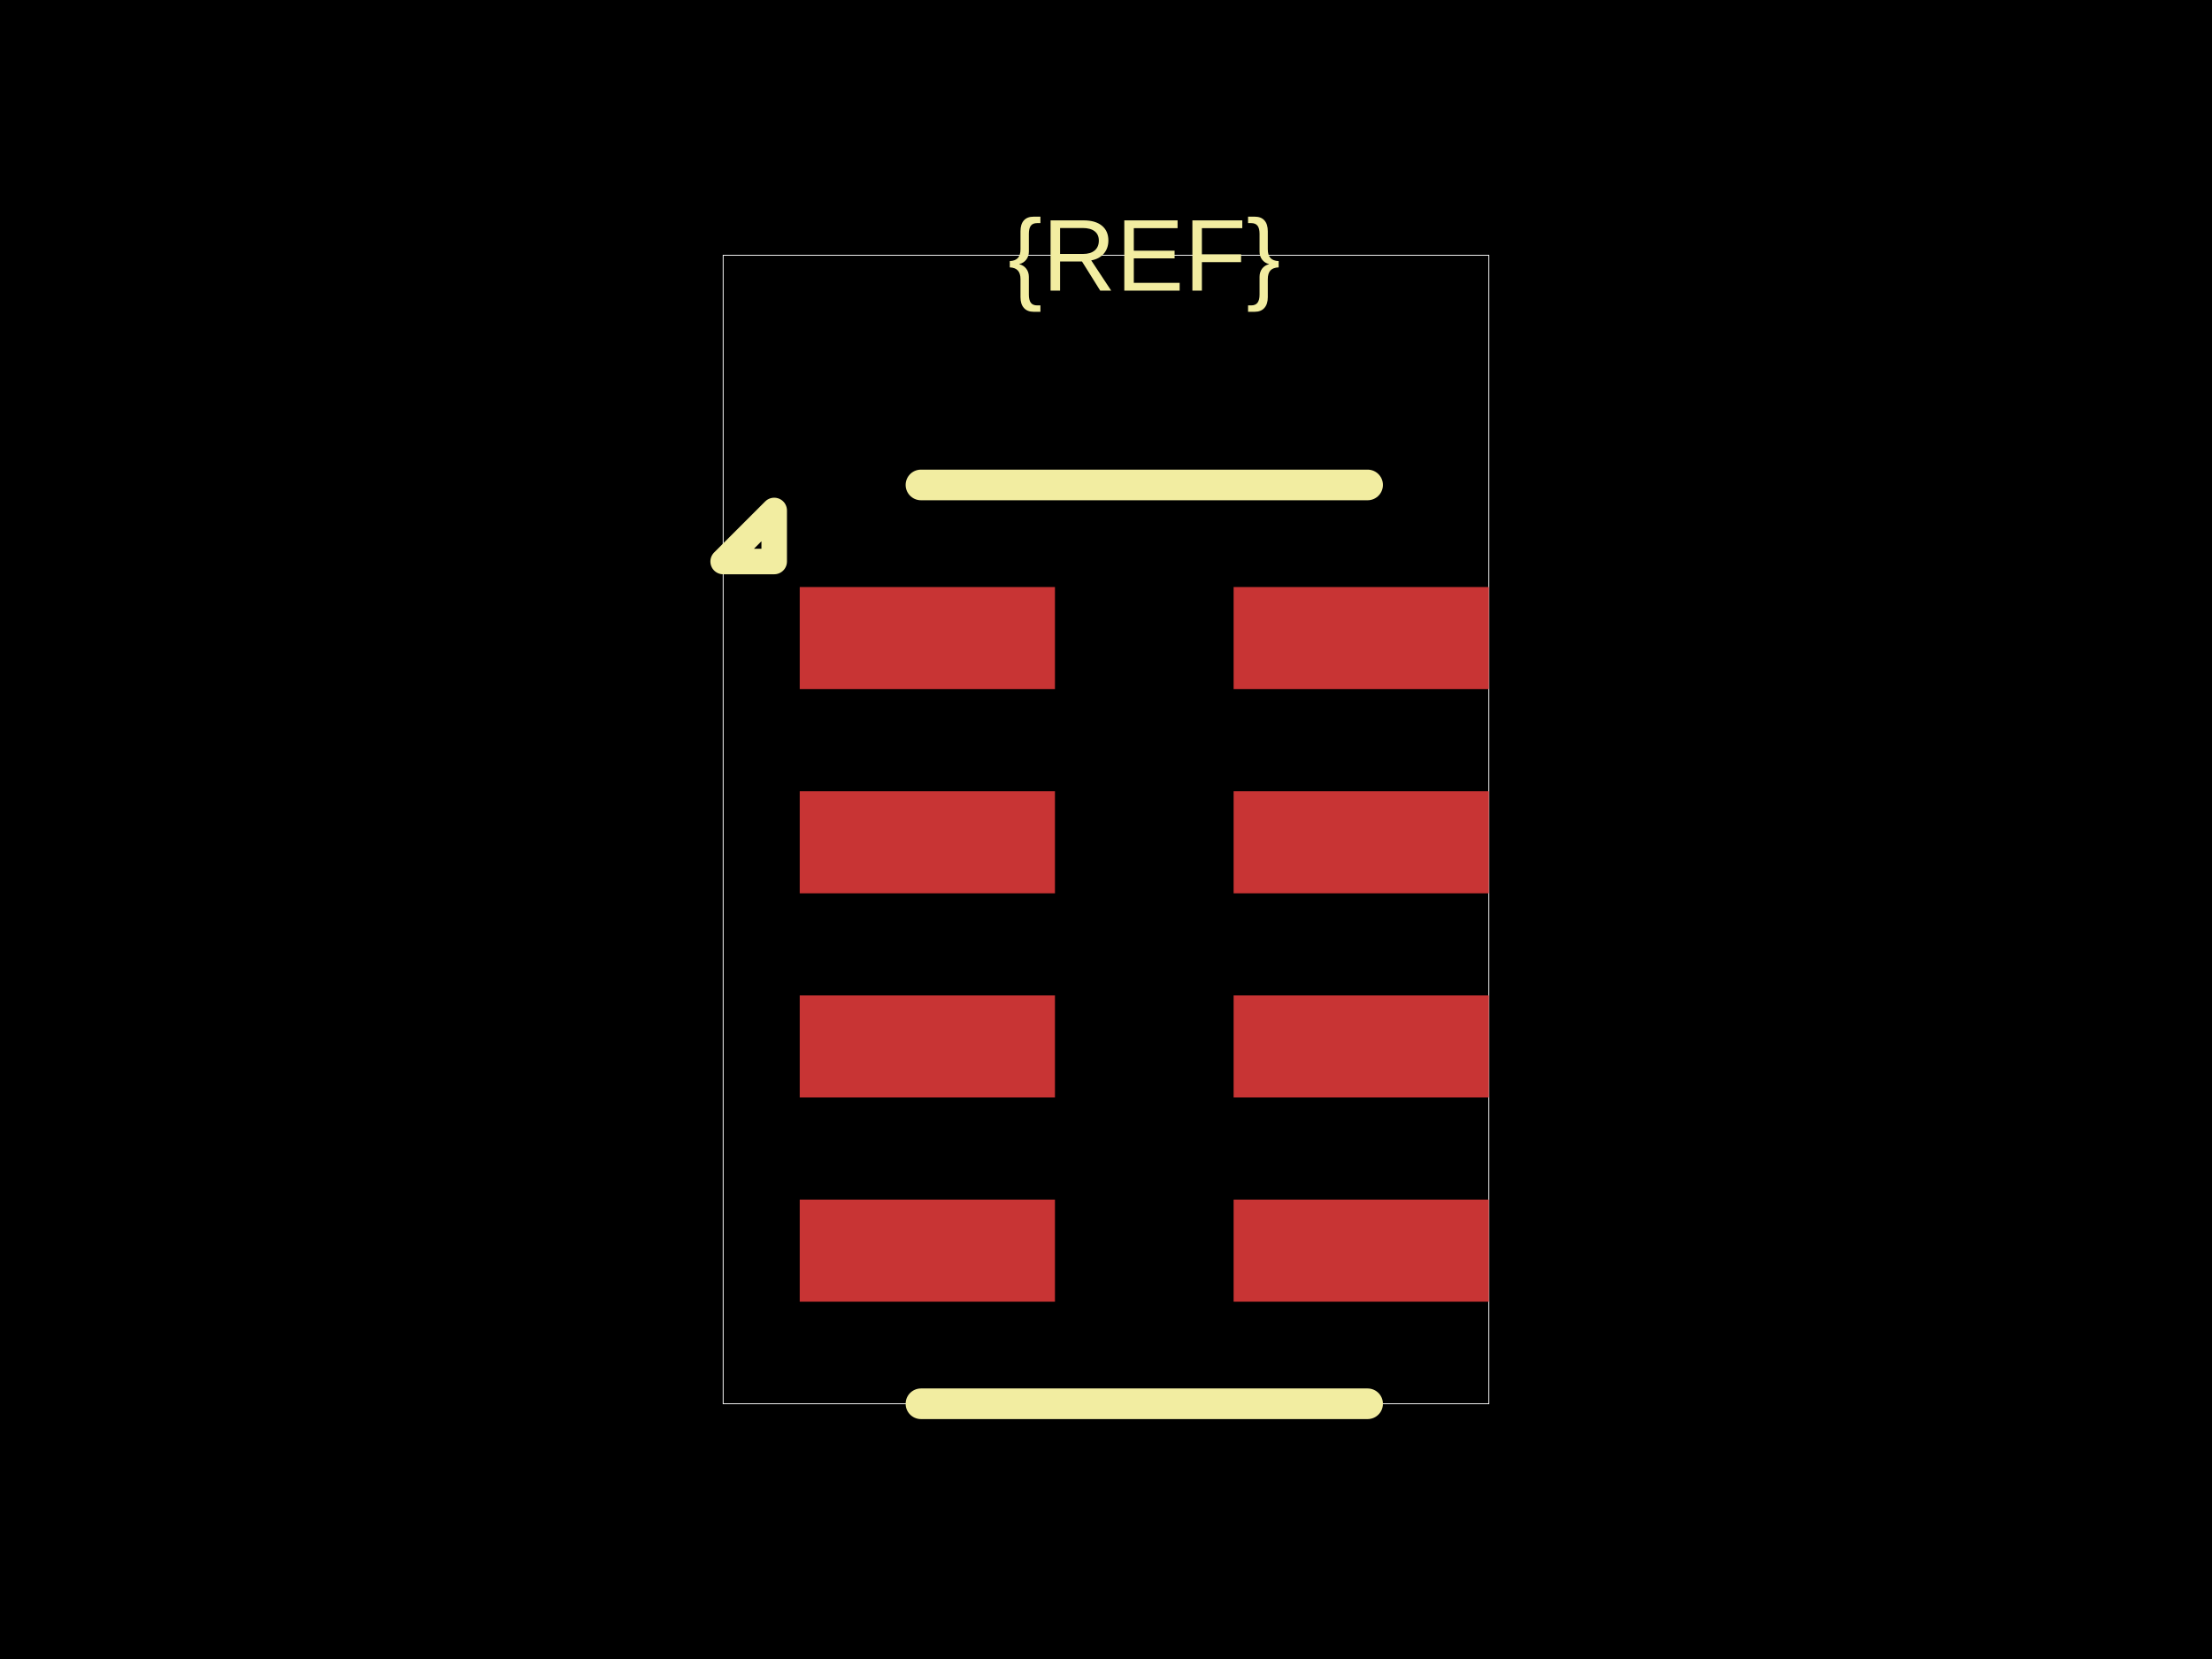
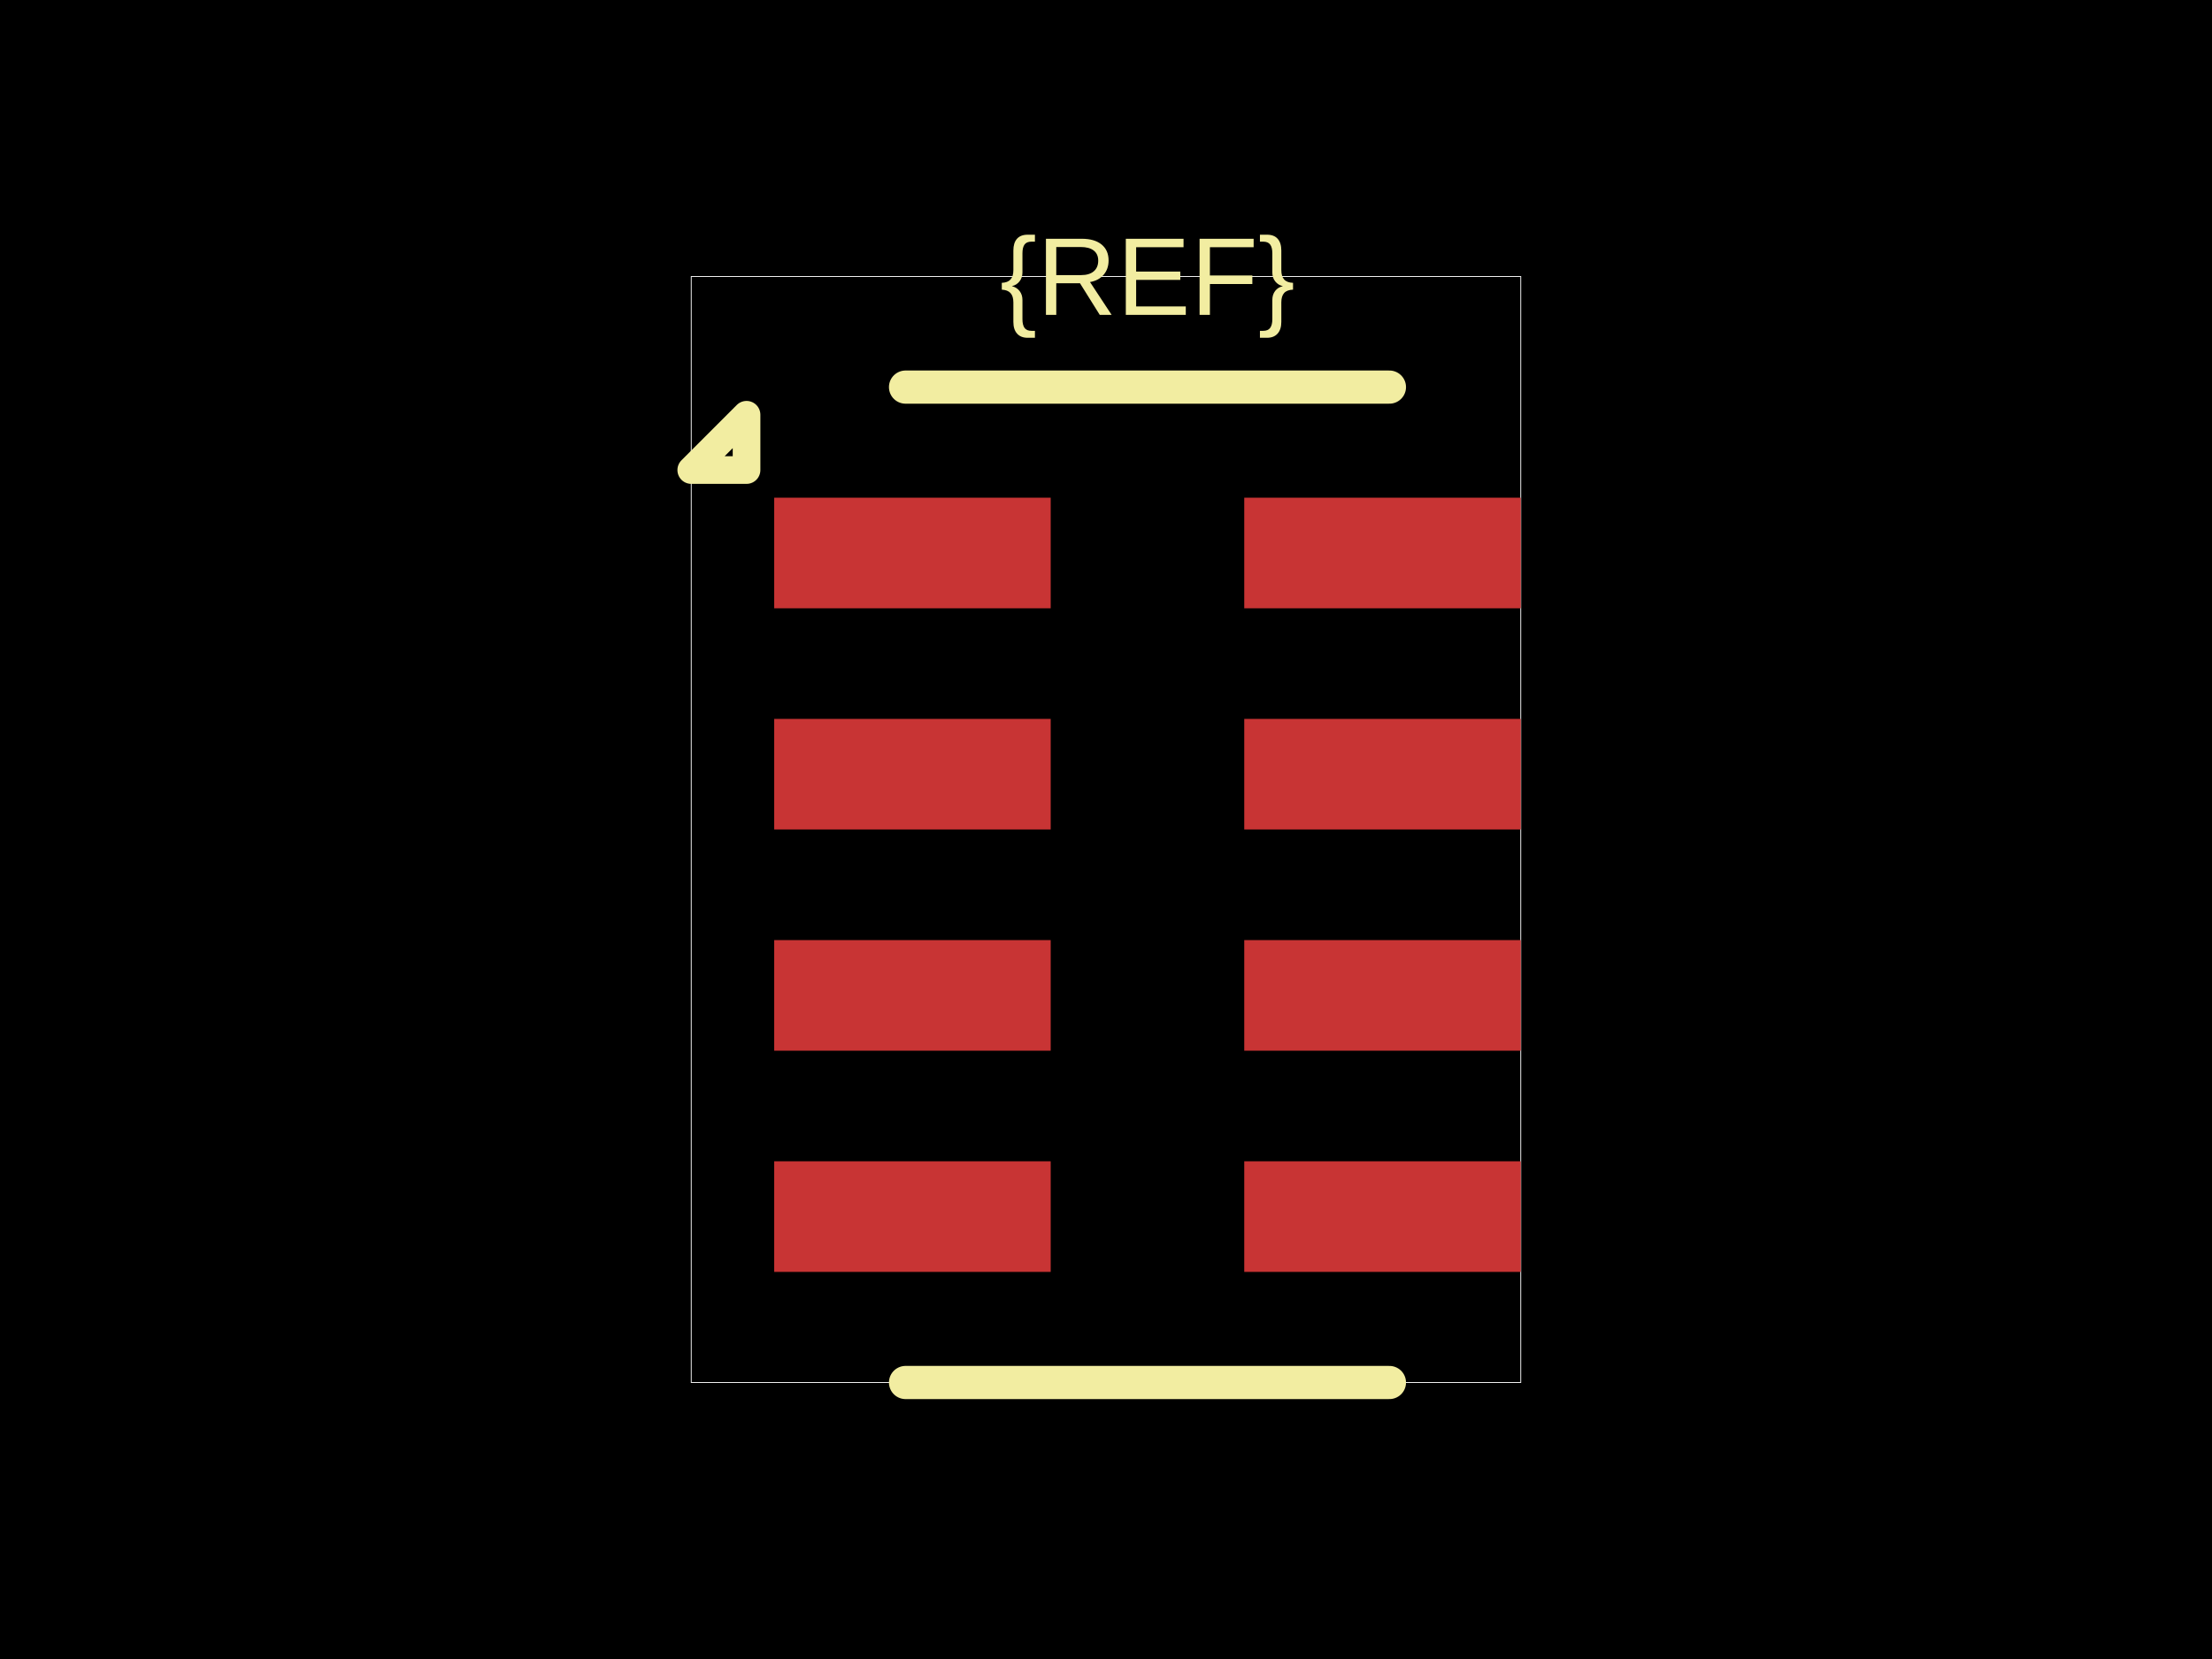
<svg xmlns="http://www.w3.org/2000/svg" width="800" height="600">
  <style />
  <rect class="boundary" x="0" y="0" fill="#000" width="800" height="600" data-type="pcb_background" data-pcb-layer="global" />
-   <rect class="pcb-boundary" fill="none" stroke="#fff" stroke-width="0.3" x="261.538" y="92.308" width="276.923" height="415.385" data-type="pcb_boundary" data-pcb-layer="global" />
-   <rect class="pcb-pad" fill="rgb(200, 52, 52)" x="289.231" y="212.308" width="92.308" height="36.923" data-type="pcb_smtpad" data-pcb-layer="top" />
-   <rect class="pcb-pad" fill="rgb(200, 52, 52)" x="289.231" y="286.154" width="92.308" height="36.923" data-type="pcb_smtpad" data-pcb-layer="top" />
-   <rect class="pcb-pad" fill="rgb(200, 52, 52)" x="289.231" y="360" width="92.308" height="36.923" data-type="pcb_smtpad" data-pcb-layer="top" />
-   <rect class="pcb-pad" fill="rgb(200, 52, 52)" x="289.231" y="433.846" width="92.308" height="36.923" data-type="pcb_smtpad" data-pcb-layer="top" />
-   <rect class="pcb-pad" fill="rgb(200, 52, 52)" x="446.154" y="433.846" width="92.308" height="36.923" data-type="pcb_smtpad" data-pcb-layer="top" />
-   <rect class="pcb-pad" fill="rgb(200, 52, 52)" x="446.154" y="360" width="92.308" height="36.923" data-type="pcb_smtpad" data-pcb-layer="top" />
-   <rect class="pcb-pad" fill="rgb(200, 52, 52)" x="446.154" y="286.154" width="92.308" height="36.923" data-type="pcb_smtpad" data-pcb-layer="top" />
-   <rect class="pcb-pad" fill="rgb(200, 52, 52)" x="446.154" y="212.308" width="92.308" height="36.923" data-type="pcb_smtpad" data-pcb-layer="top" />
-   <path class="pcb-silkscreen pcb-silkscreen-top" d="M 494.615 175.385 L 333.077 175.385" fill="none" stroke="#f2eda1" stroke-width="11.077" stroke-linecap="round" stroke-linejoin="round" data-pcb-component-id="" data-pcb-silkscreen-path-id="silkscreen_top" data-type="pcb_silkscreen_path" data-pcb-layer="top" />
-   <path class="pcb-silkscreen pcb-silkscreen-top" d="M 494.615 507.692 L 333.077 507.692" fill="none" stroke="#f2eda1" stroke-width="11.077" stroke-linecap="round" stroke-linejoin="round" data-pcb-component-id="" data-pcb-silkscreen-path-id="silkscreen_bottom" data-type="pcb_silkscreen_path" data-pcb-layer="top" />
-   <path class="pcb-silkscreen pcb-silkscreen-top" d="M 280 203.077 L 261.538 203.077 L 280 184.615 L 280 203.077 Z" fill="none" stroke="#f2eda1" stroke-width="9.231" stroke-linecap="round" stroke-linejoin="round" data-pcb-component-id="" data-pcb-silkscreen-path-id="pin1_marker" data-type="pcb_silkscreen_path" data-pcb-layer="top" />
-   <text x="0" y="0" dx="0" dy="0" fill="#f2eda1" font-family="Arial, sans-serif" font-size="36.923" text-anchor="middle" dominant-baseline="central" transform="matrix(1,0,0,1,413.8462,92.30769)" class="pcb-silkscreen-text pcb-silkscreen-top" data-pcb-silkscreen-text-id="silkscreen_text_1" stroke="none" data-type="pcb_silkscreen_text" data-pcb-layer="top">{REF}</text>
+   <rect class="pcb-boundary" fill="none" stroke="#fff" stroke-width="0.3" x="250" y="100" width="300" height="400" data-type="pcb_boundary" data-pcb-layer="global" />
+   <rect class="pcb-pad" fill="rgb(200, 52, 52)" x="280" y="180" width="100" height="40" data-type="pcb_smtpad" data-pcb-layer="top" />
+   <rect class="pcb-pad" fill="rgb(200, 52, 52)" x="280" y="260" width="100" height="40" data-type="pcb_smtpad" data-pcb-layer="top" />
+   <rect class="pcb-pad" fill="rgb(200, 52, 52)" x="280" y="340" width="100" height="40" data-type="pcb_smtpad" data-pcb-layer="top" />
+   <rect class="pcb-pad" fill="rgb(200, 52, 52)" x="280" y="420" width="100" height="40" data-type="pcb_smtpad" data-pcb-layer="top" />
+   <rect class="pcb-pad" fill="rgb(200, 52, 52)" x="450" y="420" width="100" height="40" data-type="pcb_smtpad" data-pcb-layer="top" />
+   <rect class="pcb-pad" fill="rgb(200, 52, 52)" x="450" y="340" width="100" height="40" data-type="pcb_smtpad" data-pcb-layer="top" />
+   <rect class="pcb-pad" fill="rgb(200, 52, 52)" x="450" y="260" width="100" height="40" data-type="pcb_smtpad" data-pcb-layer="top" />
+   <rect class="pcb-pad" fill="rgb(200, 52, 52)" x="450" y="180" width="100" height="40" data-type="pcb_smtpad" data-pcb-layer="top" />
+   <path class="pcb-silkscreen pcb-silkscreen-top" d="M 502.5 140 L 327.5 140" fill="none" stroke="#f2eda1" stroke-width="12" stroke-linecap="round" stroke-linejoin="round" data-pcb-component-id="" data-pcb-silkscreen-path-id="silkscreen_top" data-type="pcb_silkscreen_path" data-pcb-layer="top" />
+   <path class="pcb-silkscreen pcb-silkscreen-top" d="M 502.5 500 L 327.5 500" fill="none" stroke="#f2eda1" stroke-width="12" stroke-linecap="round" stroke-linejoin="round" data-pcb-component-id="" data-pcb-silkscreen-path-id="silkscreen_bottom" data-type="pcb_silkscreen_path" data-pcb-layer="top" />
+   <path class="pcb-silkscreen pcb-silkscreen-top" d="M 270 170 L 250 170 L 270 150 L 270 170 Z" fill="none" stroke="#f2eda1" stroke-width="10" stroke-linecap="round" stroke-linejoin="round" data-pcb-component-id="" data-pcb-silkscreen-path-id="pin1_marker" data-type="pcb_silkscreen_path" data-pcb-layer="top" />
+   <text x="0" y="0" dx="0" dy="0" fill="#f2eda1" font-family="Arial, sans-serif" font-size="40" text-anchor="middle" dominant-baseline="central" transform="matrix(1,0,0,1,415,100)" class="pcb-silkscreen-text pcb-silkscreen-top" data-pcb-silkscreen-text-id="silkscreen_text_1" stroke="none" data-type="pcb_silkscreen_text" data-pcb-layer="top">{REF}</text>
</svg>
